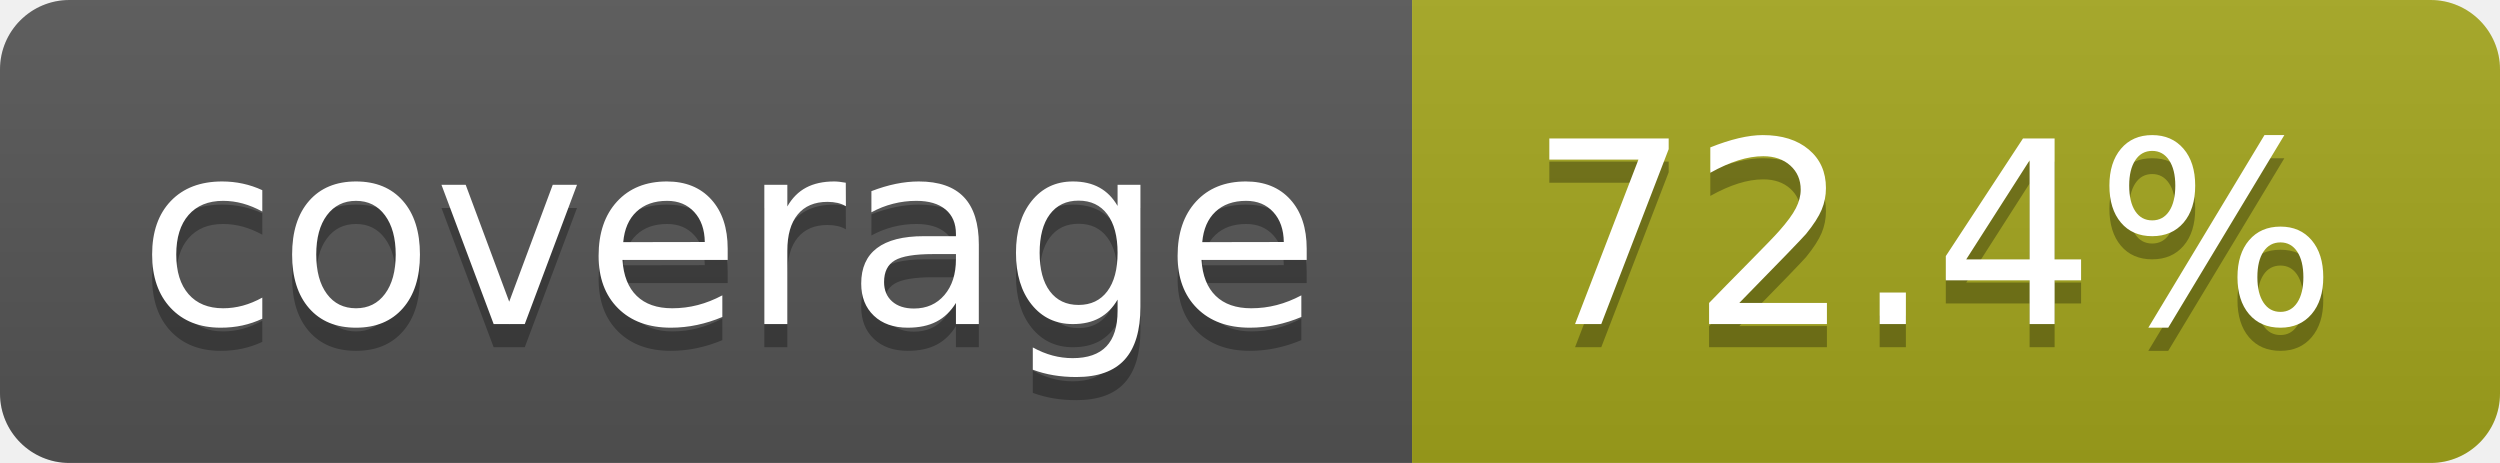
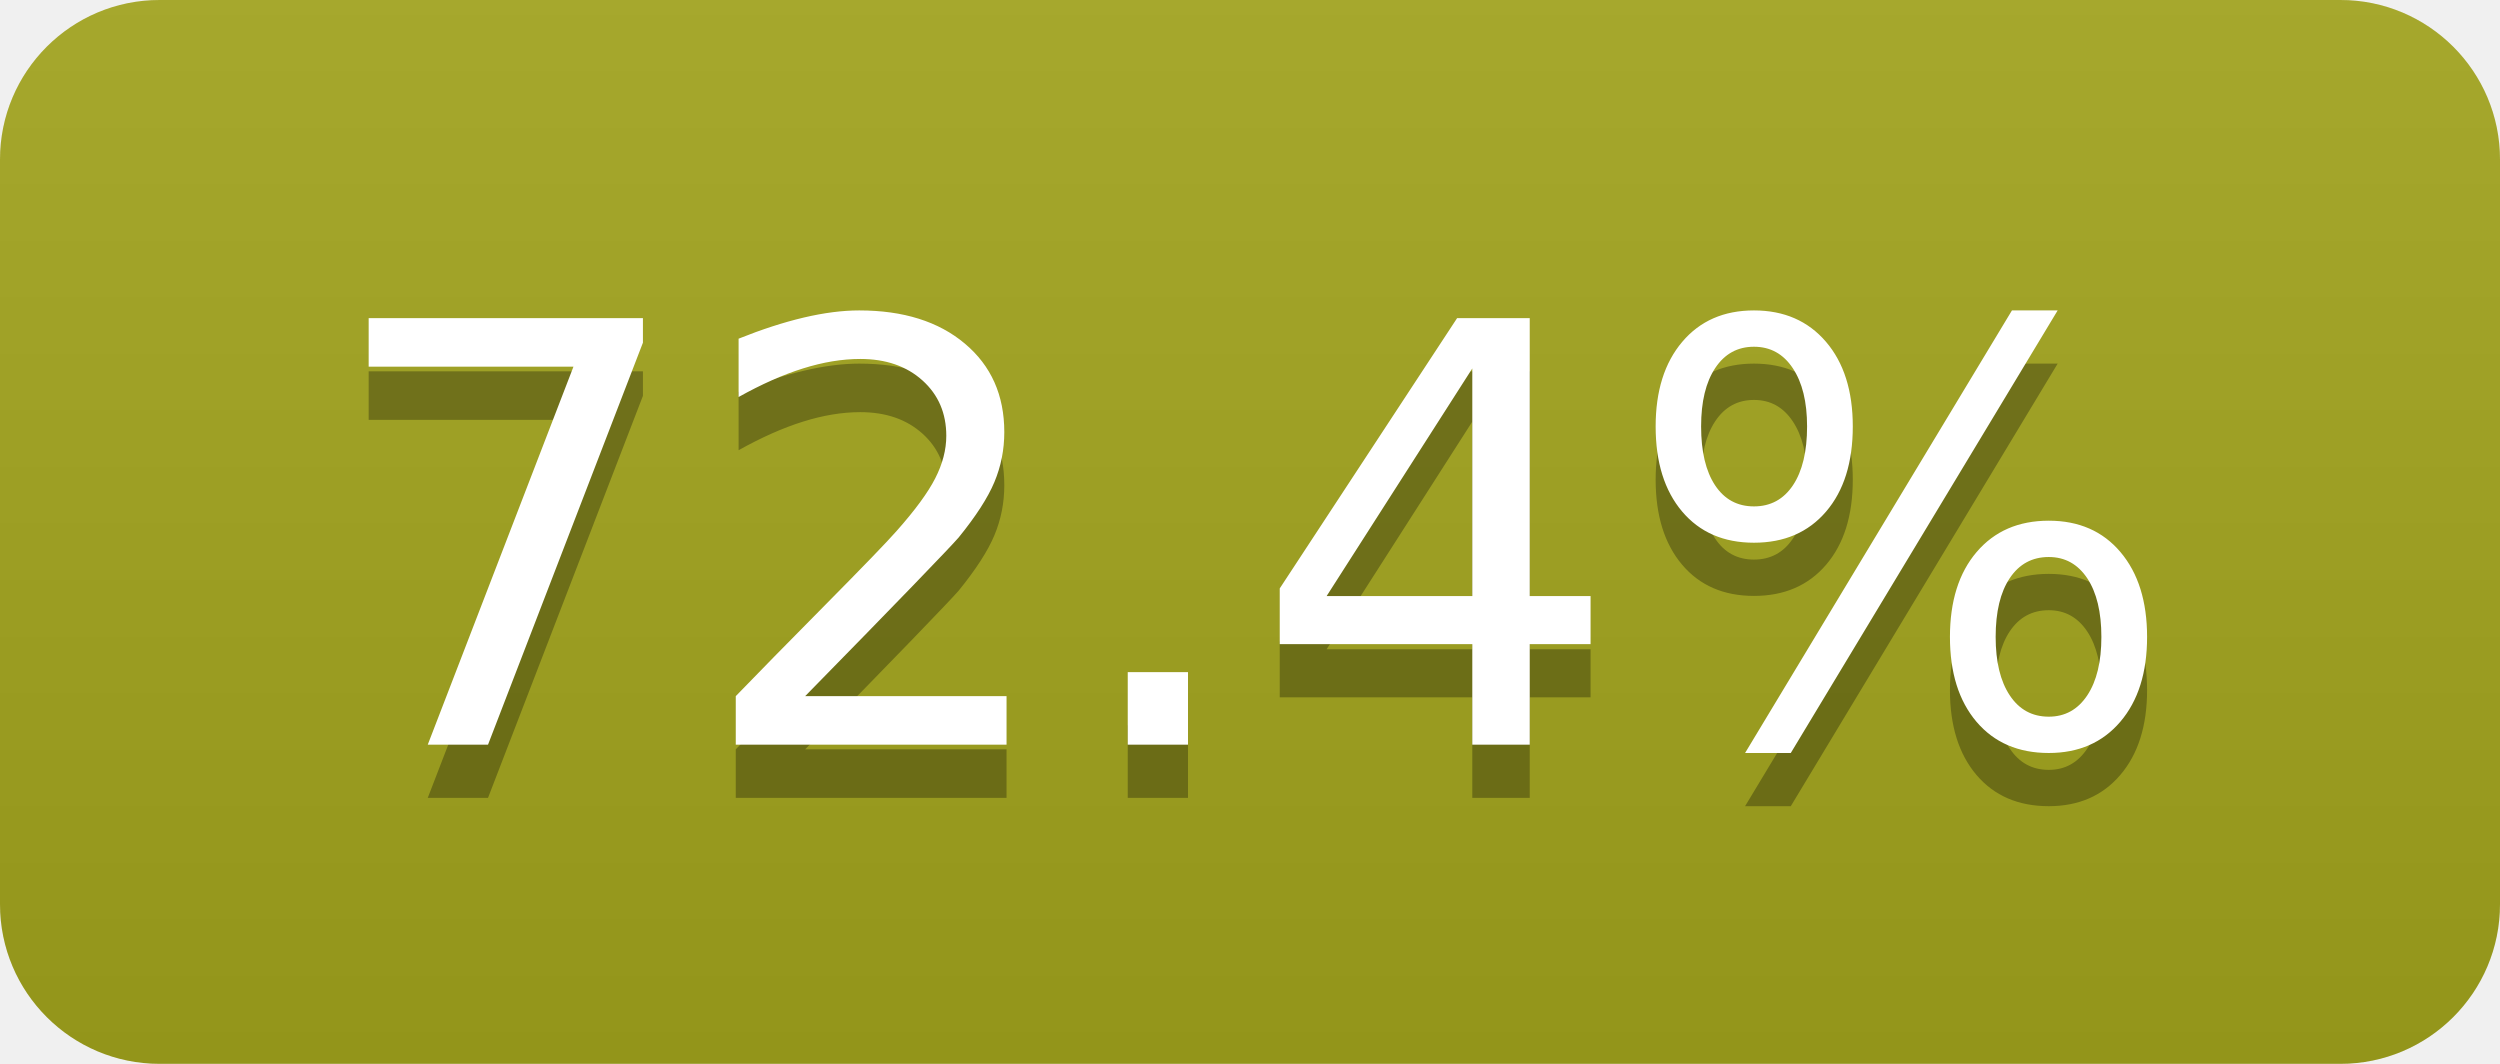
- <svg xmlns="http://www.w3.org/2000/svg" width="108" height="20" role="img" aria-label="coverage: 72.4%">
+ <svg xmlns="http://www.w3.org/2000/svg" width="47" height="20" role="img" aria-label="72.4%">
  <linearGradient id="s" x2="0" y2="100%">
    <stop offset="0" stop-color="#bbb" stop-opacity=".1" />
    <stop offset="1" stop-opacity=".1" />
  </linearGradient>
  <clipPath id="r">
-     <rect width="108" height="20" rx="3" fill="#fff" />
+     <rect width="47" height="20" rx="3" fill="#fff" />
  </clipPath>
  <g clip-path="url(#r)">
-     <rect width="61" height="20" fill="#555" />
-     <rect x="61" width="47" height="20" fill="#a4a61d" />
-     <rect width="108" height="20" fill="url(#s)" />
+     <rect width="0" height="20" fill="#a4a61d" />
+     <rect x="0" width="47" height="20" fill="#a4a61d" />
+     <rect width="47" height="20" fill="url(#s)" />
  </g>
  <g fill="#fff" text-anchor="middle" font-family="Verdana,Geneva,DejaVu Sans,sans-serif" text-rendering="geometricPrecision" font-size="110">
-     <text aria-hidden="true" x="315" y="150" fill="#010101" fill-opacity=".3" transform="scale(.1)" textLength="510">coverage</text>
-     <text x="315" y="140" transform="scale(.1)" fill="#fff" textLength="510">coverage</text>
-     <text aria-hidden="true" x="835" y="150" fill="#010101" fill-opacity=".3" transform="scale(.1)" textLength="370">72.4%</text>
-     <text x="835" y="140" transform="scale(.1)" fill="#fff" textLength="370">72.4%</text>
+     <text aria-hidden="true" x="235" y="150" fill="#010101" fill-opacity=".3" transform="scale(.1)" textLength="370">72.4%</text>
+     <text x="235" y="140" transform="scale(.1)" fill="#fff" textLength="370">72.4%</text>
  </g>
</svg>
